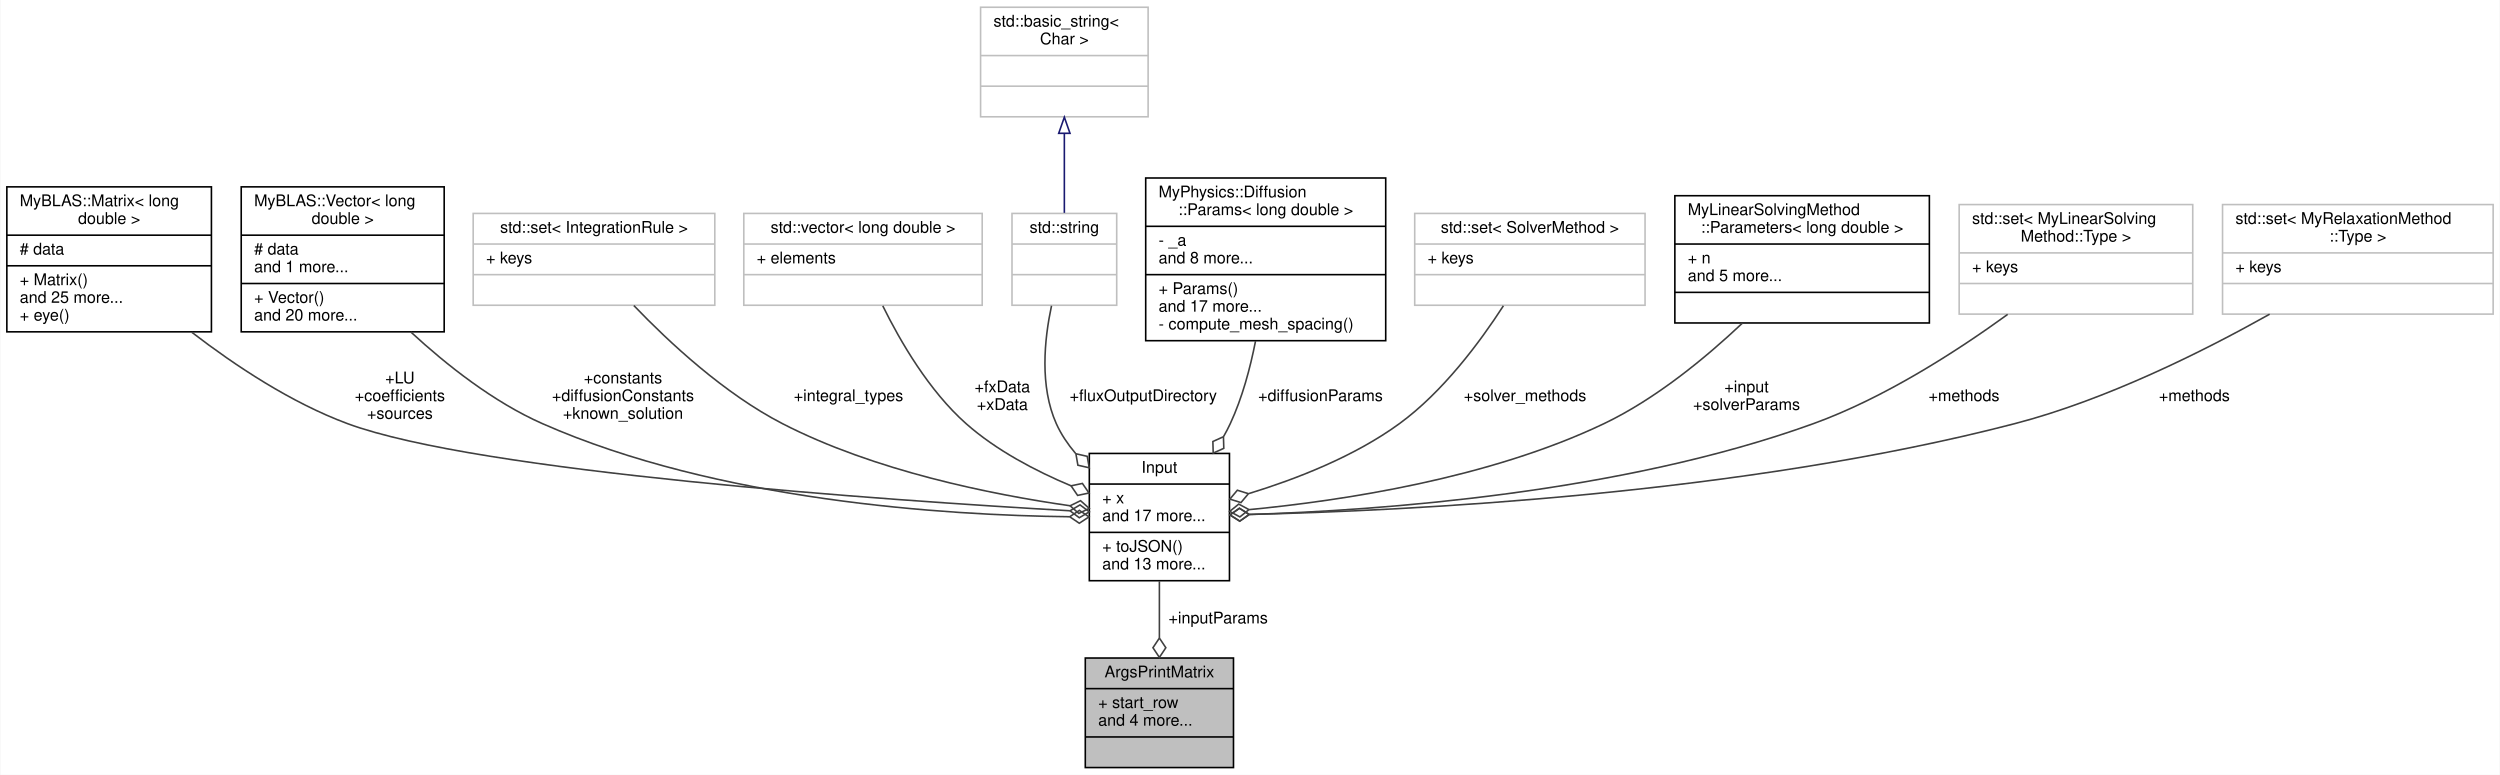
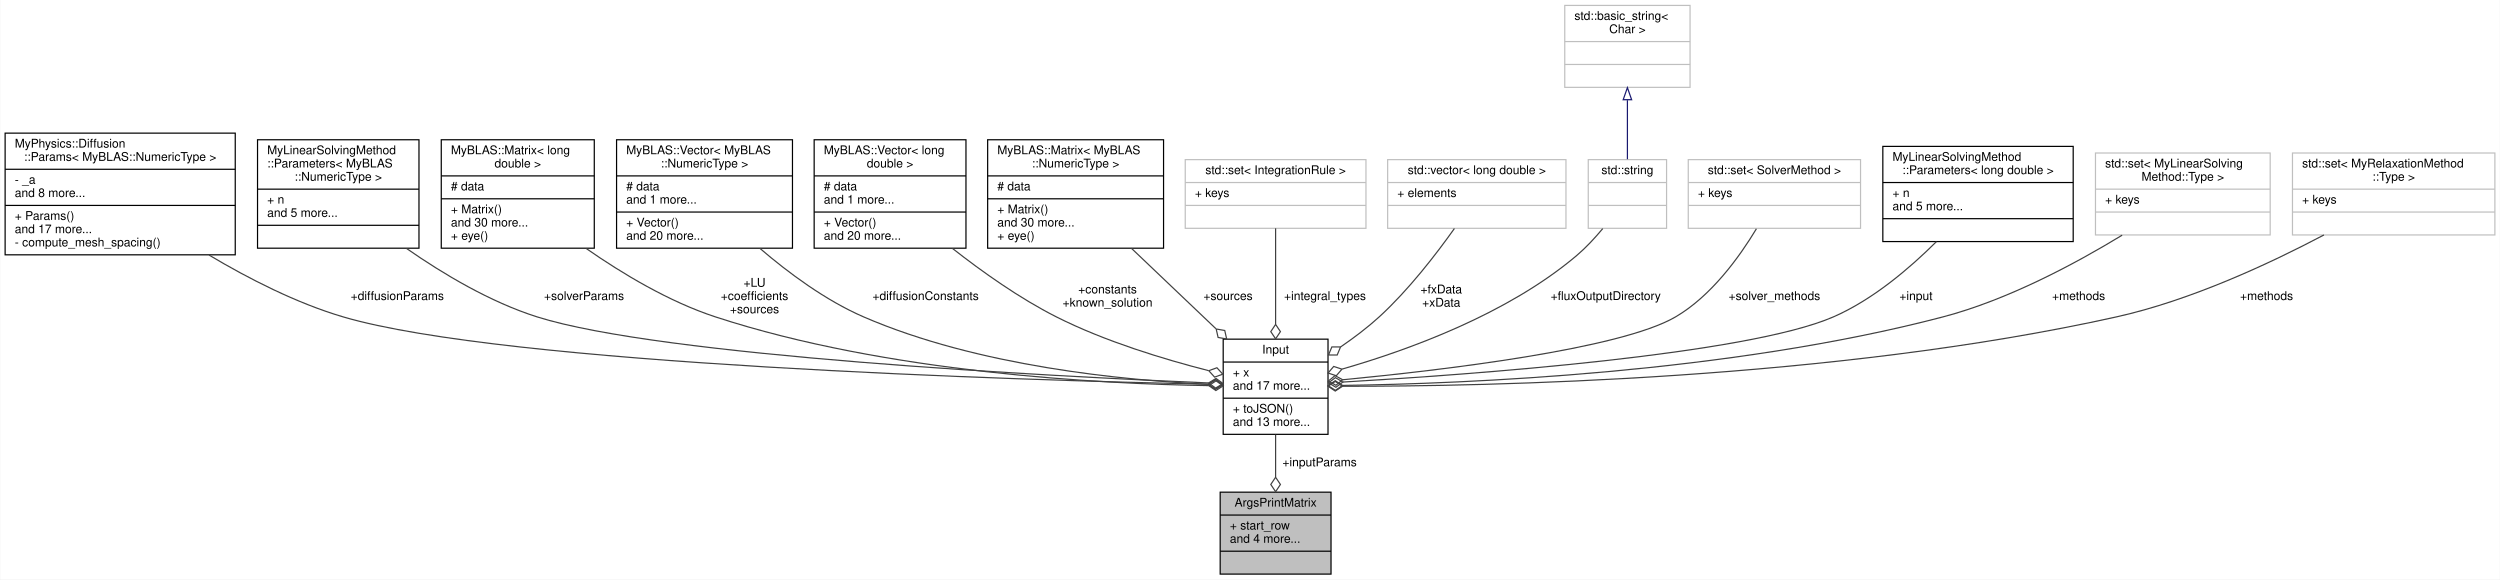
- <svg xmlns="http://www.w3.org/2000/svg" xmlns:xlink="http://www.w3.org/1999/xlink" width="1552pt" height="481pt" viewBox="0.00 0.00 1551.50 481.00">
+ <svg xmlns="http://www.w3.org/2000/svg" xmlns:xlink="http://www.w3.org/1999/xlink" width="2075pt" height="481pt" viewBox="0.00 0.00 2074.50 481.00">
  <g id="graph0" class="graph" transform="scale(1 1) rotate(0) translate(4 477)">
-     <polygon fill="white" stroke="transparent" points="-4,4 -4,-477 1547.5,-477 1547.5,4 -4,4" />
+     <polygon fill="white" stroke="transparent" points="-4,4 -4,-477 2070.5,-477 2070.5,4 -4,4" />
    <g id="node1" class="node">
      <g id="a_node1">
        <a xlink:title="A struct to hold the arguments for the printMatrix function.">
-           <polygon fill="#bfbfbf" stroke="black" points="669.5,-0.5 669.5,-68.5 761.5,-68.5 761.5,-0.5 669.5,-0.5" />
-           <text text-anchor="middle" x="715.5" y="-56.5" font-family="Helvetica,sans-Serif" font-size="10.00">ArgsPrintMatrix</text>
-           <polyline fill="none" stroke="black" points="669.5,-49.5 761.5,-49.5 " />
-           <text text-anchor="start" x="677.5" y="-37.5" font-family="Helvetica,sans-Serif" font-size="10.00">+ start_row</text>
-           <text text-anchor="start" x="677.5" y="-26.5" font-family="Helvetica,sans-Serif" font-size="10.00">and 4 more...</text>
-           <polyline fill="none" stroke="black" points="669.5,-19.5 761.5,-19.5 " />
-           <text text-anchor="middle" x="715.5" y="-7.5" font-family="Helvetica,sans-Serif" font-size="10.00"> </text>
+           <polygon fill="#bfbfbf" stroke="black" points="1008.5,-0.5 1008.5,-68.5 1100.5,-68.5 1100.5,-0.5 1008.5,-0.5" />
+           <text text-anchor="middle" x="1054.5" y="-56.5" font-family="Helvetica,sans-Serif" font-size="10.00">ArgsPrintMatrix</text>
+           <polyline fill="none" stroke="black" points="1008.5,-49.5 1100.5,-49.5 " />
+           <text text-anchor="start" x="1016.5" y="-37.5" font-family="Helvetica,sans-Serif" font-size="10.00">+ start_row</text>
+           <text text-anchor="start" x="1016.5" y="-26.5" font-family="Helvetica,sans-Serif" font-size="10.00">and 4 more...</text>
+           <polyline fill="none" stroke="black" points="1008.5,-19.5 1100.5,-19.5 " />
+           <text text-anchor="middle" x="1054.5" y="-7.5" font-family="Helvetica,sans-Serif" font-size="10.00"> </text>
        </a>
      </g>
    </g>
    <g id="node2" class="node">
      <g id="a_node2">
        <a xlink:href="../../d4/dae/structInput.html" target="_top" xlink:title="Struct representing the input parameters for the Newton-Cotes integration methods.">
-           <polygon fill="white" stroke="black" points="672,-116.5 672,-195.5 759,-195.5 759,-116.5 672,-116.5" />
-           <text text-anchor="middle" x="715.5" y="-183.5" font-family="Helvetica,sans-Serif" font-size="10.00">Input</text>
-           <polyline fill="none" stroke="black" points="672,-176.5 759,-176.5 " />
-           <text text-anchor="start" x="680" y="-164.5" font-family="Helvetica,sans-Serif" font-size="10.00">+ x</text>
-           <text text-anchor="start" x="680" y="-153.5" font-family="Helvetica,sans-Serif" font-size="10.00">and 17 more...</text>
-           <polyline fill="none" stroke="black" points="672,-146.5 759,-146.5 " />
-           <text text-anchor="start" x="680" y="-134.5" font-family="Helvetica,sans-Serif" font-size="10.00">+ toJSON()</text>
-           <text text-anchor="start" x="680" y="-123.5" font-family="Helvetica,sans-Serif" font-size="10.00">and 13 more...</text>
+           <polygon fill="white" stroke="black" points="1011,-116.5 1011,-195.5 1098,-195.5 1098,-116.5 1011,-116.5" />
+           <text text-anchor="middle" x="1054.5" y="-183.5" font-family="Helvetica,sans-Serif" font-size="10.00">Input</text>
+           <polyline fill="none" stroke="black" points="1011,-176.5 1098,-176.5 " />
+           <text text-anchor="start" x="1019" y="-164.5" font-family="Helvetica,sans-Serif" font-size="10.00">+ x</text>
+           <text text-anchor="start" x="1019" y="-153.5" font-family="Helvetica,sans-Serif" font-size="10.00">and 17 more...</text>
+           <polyline fill="none" stroke="black" points="1011,-146.5 1098,-146.5 " />
+           <text text-anchor="start" x="1019" y="-134.5" font-family="Helvetica,sans-Serif" font-size="10.00">+ toJSON()</text>
+           <text text-anchor="start" x="1019" y="-123.5" font-family="Helvetica,sans-Serif" font-size="10.00">and 13 more...</text>
        </a>
      </g>
    </g>
    <g id="edge1" class="edge">
-       <path fill="none" stroke="#404040" d="M715.5,-116.2C715.5,-104.99 715.5,-92.65 715.5,-81.07" />
-       <polygon fill="none" stroke="#404040" points="715.5,-80.89 711.5,-74.89 715.5,-68.89 719.5,-74.89 715.5,-80.89" />
-       <text text-anchor="middle" x="752" y="-90" font-family="Helvetica,sans-Serif" font-size="10.00"> +inputParams</text>
+       <path fill="none" stroke="#404040" d="M1054.5,-116.2C1054.5,-104.99 1054.5,-92.65 1054.5,-81.07" />
+       <polygon fill="none" stroke="#404040" points="1054.5,-80.89 1050.5,-74.89 1054.5,-68.89 1058.5,-74.89 1054.5,-80.89" />
+       <text text-anchor="middle" x="1091" y="-90" font-family="Helvetica,sans-Serif" font-size="10.00"> +inputParams</text>
    </g>
    <g id="node3" class="node">
      <g id="a_node3">
-         <a xlink:href="../../d0/d27/classMyBLAS_1_1Matrix.html" target="_top" xlink:title=" ">
-           <polygon fill="white" stroke="black" points="0,-271 0,-361 127,-361 127,-271 0,-271" />
-           <text text-anchor="start" x="8" y="-349" font-family="Helvetica,sans-Serif" font-size="10.00">MyBLAS::Matrix&lt; long</text>
-           <text text-anchor="middle" x="63.5" y="-338" font-family="Helvetica,sans-Serif" font-size="10.00"> double &gt;</text>
-           <polyline fill="none" stroke="black" points="0,-331 127,-331 " />
-           <text text-anchor="start" x="8" y="-319" font-family="Helvetica,sans-Serif" font-size="10.00"># data</text>
-           <polyline fill="none" stroke="black" points="0,-312 127,-312 " />
-           <text text-anchor="start" x="8" y="-300" font-family="Helvetica,sans-Serif" font-size="10.00">+ Matrix()</text>
-           <text text-anchor="start" x="8" y="-289" font-family="Helvetica,sans-Serif" font-size="10.00">and 25 more...</text>
-           <text text-anchor="start" x="8" y="-278" font-family="Helvetica,sans-Serif" font-size="10.00">+ eye()</text>
+         <a xlink:href="../../d6/d0c/structMyPhysics_1_1Diffusion_1_1Params.html" target="_top" xlink:title=" ">
+           <polygon fill="white" stroke="black" points="0,-265.5 0,-366.5 191,-366.5 191,-265.5 0,-265.5" />
+           <text text-anchor="start" x="8" y="-354.5" font-family="Helvetica,sans-Serif" font-size="10.00">MyPhysics::Diffusion</text>
+           <text text-anchor="middle" x="95.5" y="-343.5" font-family="Helvetica,sans-Serif" font-size="10.00">::Params&lt; MyBLAS::NumericType &gt;</text>
+           <polyline fill="none" stroke="black" points="0,-336.5 191,-336.5 " />
+           <text text-anchor="start" x="8" y="-324.5" font-family="Helvetica,sans-Serif" font-size="10.00">- _a</text>
+           <text text-anchor="start" x="8" y="-313.5" font-family="Helvetica,sans-Serif" font-size="10.00">and 8 more...</text>
+           <polyline fill="none" stroke="black" points="0,-306.5 191,-306.5 " />
+           <text text-anchor="start" x="8" y="-294.5" font-family="Helvetica,sans-Serif" font-size="10.00">+ Params()</text>
+           <text text-anchor="start" x="8" y="-283.5" font-family="Helvetica,sans-Serif" font-size="10.00">and 17 more...</text>
+           <text text-anchor="start" x="8" y="-272.5" font-family="Helvetica,sans-Serif" font-size="10.00">- compute_mesh_spacing()</text>
        </a>
      </g>
    </g>
    <g id="edge2" class="edge">
-       <path fill="none" stroke="#404040" d="M114.79,-270.75C141.79,-249.97 176.5,-226.97 211.5,-214 292.68,-183.92 546.49,-166.42 659.85,-159.92" />
-       <polygon fill="none" stroke="#404040" points="660.01,-159.91 665.77,-155.58 671.99,-159.24 666.22,-163.57 660.01,-159.91" />
-       <text text-anchor="middle" x="244" y="-239" font-family="Helvetica,sans-Serif" font-size="10.00"> +LU</text>
-       <text text-anchor="middle" x="244" y="-228" font-family="Helvetica,sans-Serif" font-size="10.00">+coefficients</text>
-       <text text-anchor="middle" x="244" y="-217" font-family="Helvetica,sans-Serif" font-size="10.00">+sources</text>
+       <path fill="none" stroke="#404040" d="M169.26,-265.29C201.94,-245.81 241.71,-225.43 280.5,-214 415.17,-174.31 843.47,-161.47 998.12,-158.06" />
+       <polygon fill="none" stroke="#404040" points="998.51,-158.05 1004.42,-153.93 1010.5,-157.8 1004.59,-161.93 998.51,-158.05" />
+       <text text-anchor="middle" x="325.5" y="-228" font-family="Helvetica,sans-Serif" font-size="10.00"> +diffusionParams</text>
    </g>
    <g id="node4" class="node">
      <g id="a_node4">
-         <a xlink:href="../../d4/d4d/classMyBLAS_1_1Vector.html" target="_top" xlink:title=" ">
-           <polygon fill="white" stroke="black" points="145.5,-271 145.5,-361 271.5,-361 271.5,-271 145.5,-271" />
-           <text text-anchor="start" x="153.5" y="-349" font-family="Helvetica,sans-Serif" font-size="10.00">MyBLAS::Vector&lt; long</text>
-           <text text-anchor="middle" x="208.5" y="-338" font-family="Helvetica,sans-Serif" font-size="10.00"> double &gt;</text>
-           <polyline fill="none" stroke="black" points="145.5,-331 271.5,-331 " />
-           <text text-anchor="start" x="153.5" y="-319" font-family="Helvetica,sans-Serif" font-size="10.00"># data</text>
-           <text text-anchor="start" x="153.5" y="-308" font-family="Helvetica,sans-Serif" font-size="10.00">and 1 more...</text>
-           <polyline fill="none" stroke="black" points="145.5,-301 271.5,-301 " />
-           <text text-anchor="start" x="153.5" y="-289" font-family="Helvetica,sans-Serif" font-size="10.00">+ Vector()</text>
-           <text text-anchor="start" x="153.5" y="-278" font-family="Helvetica,sans-Serif" font-size="10.00">and 20 more...</text>
+         <a xlink:href="../../de/d18/namespaceMyLinearSolvingMethod.html#de/d18/namespaceMyLinearSolvingMethod" target="_top" xlink:title=" ">
+           <polygon fill="white" stroke="black" points="209.5,-271 209.5,-361 343.5,-361 343.5,-271 209.5,-271" />
+           <text text-anchor="start" x="217.5" y="-349" font-family="Helvetica,sans-Serif" font-size="10.00">MyLinearSolvingMethod</text>
+           <text text-anchor="start" x="217.5" y="-338" font-family="Helvetica,sans-Serif" font-size="10.00">::Parameters&lt; MyBLAS</text>
+           <text text-anchor="middle" x="276.5" y="-327" font-family="Helvetica,sans-Serif" font-size="10.00">::NumericType &gt;</text>
+           <polyline fill="none" stroke="black" points="209.5,-320 343.5,-320 " />
+           <text text-anchor="start" x="217.5" y="-308" font-family="Helvetica,sans-Serif" font-size="10.00">+ n</text>
+           <text text-anchor="start" x="217.5" y="-297" font-family="Helvetica,sans-Serif" font-size="10.00">and 5 more...</text>
+           <polyline fill="none" stroke="black" points="209.5,-290 343.5,-290 " />
+           <text text-anchor="middle" x="276.5" y="-278" font-family="Helvetica,sans-Serif" font-size="10.00"> </text>
        </a>
      </g>
    </g>
    <g id="edge3" class="edge">
-       <path fill="none" stroke="#404040" d="M250.78,-270.9C273.11,-250.29 302.15,-227.4 332.5,-214 441.3,-165.98 582.62,-157.11 659.56,-156.21" />
-       <polygon fill="none" stroke="#404040" points="659.8,-156.21 665.77,-152.17 671.8,-156.13 665.83,-160.17 659.8,-156.21" />
-       <text text-anchor="middle" x="382.5" y="-239" font-family="Helvetica,sans-Serif" font-size="10.00"> +constants</text>
-       <text text-anchor="middle" x="382.5" y="-228" font-family="Helvetica,sans-Serif" font-size="10.00">+diffusionConstants</text>
-       <text text-anchor="middle" x="382.5" y="-217" font-family="Helvetica,sans-Serif" font-size="10.00">+known_solution</text>
+       <path fill="none" stroke="#404040" d="M333.06,-270.85C363.45,-249.69 402.59,-226.31 441.5,-214 544.66,-181.35 868.08,-164.69 998.83,-159.15" />
+       <polygon fill="none" stroke="#404040" points="998.88,-159.15 1004.71,-154.9 1010.87,-158.65 1005.04,-162.9 998.88,-159.15" />
+       <text text-anchor="middle" x="480.5" y="-228" font-family="Helvetica,sans-Serif" font-size="10.00"> +solverParams</text>
    </g>
    <g id="node5" class="node">
      <g id="a_node5">
-         <a xlink:title=" ">
-           <polygon fill="white" stroke="#bfbfbf" points="289.5,-287.5 289.5,-344.5 439.5,-344.5 439.5,-287.5 289.5,-287.5" />
-           <text text-anchor="middle" x="364.5" y="-332.5" font-family="Helvetica,sans-Serif" font-size="10.00">std::set&lt; IntegrationRule &gt;</text>
-           <polyline fill="none" stroke="#bfbfbf" points="289.5,-325.5 439.5,-325.5 " />
-           <text text-anchor="start" x="297.5" y="-313.5" font-family="Helvetica,sans-Serif" font-size="10.00">+ keys</text>
-           <polyline fill="none" stroke="#bfbfbf" points="289.5,-306.5 439.5,-306.5 " />
-           <text text-anchor="middle" x="364.5" y="-294.5" font-family="Helvetica,sans-Serif" font-size="10.00"> </text>
+         <a xlink:href="../../d0/d27/classMyBLAS_1_1Matrix.html" target="_top" xlink:title=" ">
+           <polygon fill="white" stroke="black" points="362,-271 362,-361 489,-361 489,-271 362,-271" />
+           <text text-anchor="start" x="370" y="-349" font-family="Helvetica,sans-Serif" font-size="10.00">MyBLAS::Matrix&lt; long</text>
+           <text text-anchor="middle" x="425.5" y="-338" font-family="Helvetica,sans-Serif" font-size="10.00"> double &gt;</text>
+           <polyline fill="none" stroke="black" points="362,-331 489,-331 " />
+           <text text-anchor="start" x="370" y="-319" font-family="Helvetica,sans-Serif" font-size="10.00"># data</text>
+           <polyline fill="none" stroke="black" points="362,-312 489,-312 " />
+           <text text-anchor="start" x="370" y="-300" font-family="Helvetica,sans-Serif" font-size="10.00">+ Matrix()</text>
+           <text text-anchor="start" x="370" y="-289" font-family="Helvetica,sans-Serif" font-size="10.00">and 30 more...</text>
+           <text text-anchor="start" x="370" y="-278" font-family="Helvetica,sans-Serif" font-size="10.00">+ eye()</text>
        </a>
      </g>
    </g>
    <g id="edge4" class="edge">
-       <path fill="none" stroke="#404040" d="M389.22,-287.33C411.24,-264.36 445.48,-232.55 481.5,-214 538.39,-184.71 610.88,-170.07 659.99,-163.03" />
-       <polygon fill="none" stroke="#404040" points="660.06,-163.02 665.47,-158.25 671.95,-161.4 666.55,-166.17 660.06,-163.02" />
-       <text text-anchor="middle" x="522.5" y="-228" font-family="Helvetica,sans-Serif" font-size="10.00"> +integral_types</text>
+       <path fill="none" stroke="#404040" d="M482.14,-270.86C512.31,-249.84 551.05,-226.59 589.5,-214 731.83,-167.4 910,-158.35 998.8,-156.94" />
+       <polygon fill="none" stroke="#404040" points="998.98,-156.93 1004.93,-152.86 1010.98,-156.78 1005.03,-160.86 998.98,-156.93" />
+       <text text-anchor="middle" x="622" y="-239" font-family="Helvetica,sans-Serif" font-size="10.00"> +LU</text>
+       <text text-anchor="middle" x="622" y="-228" font-family="Helvetica,sans-Serif" font-size="10.00">+coefficients</text>
+       <text text-anchor="middle" x="622" y="-217" font-family="Helvetica,sans-Serif" font-size="10.00">+sources</text>
    </g>
    <g id="node6" class="node">
      <g id="a_node6">
-         <a xlink:title=" ">
-           <polygon fill="white" stroke="#bfbfbf" points="457.5,-287.5 457.5,-344.5 605.5,-344.5 605.5,-287.5 457.5,-287.5" />
-           <text text-anchor="middle" x="531.5" y="-332.5" font-family="Helvetica,sans-Serif" font-size="10.00">std::vector&lt; long double &gt;</text>
-           <polyline fill="none" stroke="#bfbfbf" points="457.5,-325.5 605.5,-325.5 " />
-           <text text-anchor="start" x="465.5" y="-313.5" font-family="Helvetica,sans-Serif" font-size="10.00">+ elements</text>
-           <polyline fill="none" stroke="#bfbfbf" points="457.5,-306.5 605.5,-306.5 " />
-           <text text-anchor="middle" x="531.5" y="-294.5" font-family="Helvetica,sans-Serif" font-size="10.00"> </text>
+         <a xlink:href="../../d4/d4d/classMyBLAS_1_1Vector.html" target="_top" xlink:title=" ">
+           <polygon fill="white" stroke="black" points="507.5,-271 507.5,-361 653.5,-361 653.5,-271 507.5,-271" />
+           <text text-anchor="start" x="515.5" y="-349" font-family="Helvetica,sans-Serif" font-size="10.00">MyBLAS::Vector&lt; MyBLAS</text>
+           <text text-anchor="middle" x="580.5" y="-338" font-family="Helvetica,sans-Serif" font-size="10.00">::NumericType &gt;</text>
+           <polyline fill="none" stroke="black" points="507.5,-331 653.5,-331 " />
+           <text text-anchor="start" x="515.5" y="-319" font-family="Helvetica,sans-Serif" font-size="10.00"># data</text>
+           <text text-anchor="start" x="515.5" y="-308" font-family="Helvetica,sans-Serif" font-size="10.00">and 1 more...</text>
+           <polyline fill="none" stroke="black" points="507.5,-301 653.5,-301 " />
+           <text text-anchor="start" x="515.5" y="-289" font-family="Helvetica,sans-Serif" font-size="10.00">+ Vector()</text>
+           <text text-anchor="start" x="515.5" y="-278" font-family="Helvetica,sans-Serif" font-size="10.00">and 20 more...</text>
        </a>
      </g>
    </g>
    <g id="edge5" class="edge">
-       <path fill="none" stroke="#404040" d="M543.78,-287.11C554.7,-264.94 572.5,-234.37 595.5,-214 614.25,-197.4 638.68,-184.63 660.6,-175.42" />
-       <polygon fill="none" stroke="#404040" points="660.65,-175.4 664.73,-169.45 671.79,-170.93 667.71,-176.88 660.65,-175.4" />
-       <text text-anchor="middle" x="618" y="-233.5" font-family="Helvetica,sans-Serif" font-size="10.00"> +fxData</text>
-       <text text-anchor="middle" x="618" y="-222.5" font-family="Helvetica,sans-Serif" font-size="10.00">+xData</text>
+       <path fill="none" stroke="#404040" d="M626.38,-270.92C650.26,-250.44 681,-227.66 712.5,-214 807.25,-172.92 928.61,-161.3 998.36,-158.1" />
+       <polygon fill="none" stroke="#404040" points="998.77,-158.09 1004.6,-153.85 1010.76,-157.6 1004.93,-161.84 998.77,-158.09" />
+       <text text-anchor="middle" x="764" y="-228" font-family="Helvetica,sans-Serif" font-size="10.00"> +diffusionConstants</text>
    </g>
    <g id="node7" class="node">
      <g id="a_node7">
-         <a xlink:title=" ">
-           <polygon fill="white" stroke="#bfbfbf" points="624,-287.5 624,-344.5 689,-344.5 689,-287.5 624,-287.5" />
-           <text text-anchor="middle" x="656.5" y="-332.5" font-family="Helvetica,sans-Serif" font-size="10.00">std::string</text>
-           <polyline fill="none" stroke="#bfbfbf" points="624,-325.5 689,-325.5 " />
-           <text text-anchor="middle" x="656.5" y="-313.5" font-family="Helvetica,sans-Serif" font-size="10.00"> </text>
-           <polyline fill="none" stroke="#bfbfbf" points="624,-306.5 689,-306.5 " />
-           <text text-anchor="middle" x="656.5" y="-294.5" font-family="Helvetica,sans-Serif" font-size="10.00"> </text>
+         <a xlink:href="../../d4/d4d/classMyBLAS_1_1Vector.html" target="_top" xlink:title=" ">
+           <polygon fill="white" stroke="black" points="671.5,-271 671.5,-361 797.5,-361 797.5,-271 671.5,-271" />
+           <text text-anchor="start" x="679.5" y="-349" font-family="Helvetica,sans-Serif" font-size="10.00">MyBLAS::Vector&lt; long</text>
+           <text text-anchor="middle" x="734.5" y="-338" font-family="Helvetica,sans-Serif" font-size="10.00"> double &gt;</text>
+           <polyline fill="none" stroke="black" points="671.5,-331 797.5,-331 " />
+           <text text-anchor="start" x="679.5" y="-319" font-family="Helvetica,sans-Serif" font-size="10.00"># data</text>
+           <text text-anchor="start" x="679.5" y="-308" font-family="Helvetica,sans-Serif" font-size="10.00">and 1 more...</text>
+           <polyline fill="none" stroke="black" points="671.5,-301 797.5,-301 " />
+           <text text-anchor="start" x="679.5" y="-289" font-family="Helvetica,sans-Serif" font-size="10.00">+ Vector()</text>
+           <text text-anchor="start" x="679.5" y="-278" font-family="Helvetica,sans-Serif" font-size="10.00">and 20 more...</text>
        </a>
      </g>
    </g>
    <g id="edge6" class="edge">
-       <path fill="none" stroke="#404040" d="M648.53,-287.17C644.03,-266.14 641.15,-237.07 651.5,-214 654.46,-207.39 658.62,-201.23 663.4,-195.59" />
-       <polygon fill="none" stroke="#404040" points="663.67,-195.31 664.9,-188.2 671.94,-186.61 670.7,-193.71 663.67,-195.31" />
-       <text text-anchor="middle" x="705.5" y="-228" font-family="Helvetica,sans-Serif" font-size="10.00"> +fluxOutputDirectory</text>
+       <path fill="none" stroke="#404040" d="M786.24,-270.84C811.08,-251.34 842.02,-229.39 872.5,-214 912.73,-193.68 961.63,-178.86 998.61,-169.43" />
+       <polygon fill="none" stroke="#404040" points="999.02,-169.33 1003.88,-164 1010.66,-166.44 1005.8,-171.76 999.02,-169.33" />
+       <text text-anchor="middle" x="915" y="-233.5" font-family="Helvetica,sans-Serif" font-size="10.00"> +constants</text>
+       <text text-anchor="middle" x="915" y="-222.5" font-family="Helvetica,sans-Serif" font-size="10.00">+known_solution</text>
    </g>
    <g id="node8" class="node">
      <g id="a_node8">
-         <a xlink:title=" ">
-           <polygon fill="white" stroke="#bfbfbf" points="604.5,-404.5 604.5,-472.5 708.5,-472.5 708.5,-404.5 604.5,-404.5" />
-           <text text-anchor="start" x="612.5" y="-460.5" font-family="Helvetica,sans-Serif" font-size="10.00">std::basic_string&lt;</text>
-           <text text-anchor="middle" x="656.5" y="-449.5" font-family="Helvetica,sans-Serif" font-size="10.00"> Char &gt;</text>
-           <polyline fill="none" stroke="#bfbfbf" points="604.5,-442.5 708.5,-442.5 " />
-           <text text-anchor="middle" x="656.5" y="-430.5" font-family="Helvetica,sans-Serif" font-size="10.00"> </text>
-           <polyline fill="none" stroke="#bfbfbf" points="604.5,-423.5 708.5,-423.5 " />
-           <text text-anchor="middle" x="656.5" y="-411.5" font-family="Helvetica,sans-Serif" font-size="10.00"> </text>
+         <a xlink:href="../../d0/d27/classMyBLAS_1_1Matrix.html" target="_top" xlink:title=" ">
+           <polygon fill="white" stroke="black" points="815.5,-271 815.5,-361 961.5,-361 961.5,-271 815.5,-271" />
+           <text text-anchor="start" x="823.5" y="-349" font-family="Helvetica,sans-Serif" font-size="10.00">MyBLAS::Matrix&lt; MyBLAS</text>
+           <text text-anchor="middle" x="888.5" y="-338" font-family="Helvetica,sans-Serif" font-size="10.00">::NumericType &gt;</text>
+           <polyline fill="none" stroke="black" points="815.5,-331 961.5,-331 " />
+           <text text-anchor="start" x="823.5" y="-319" font-family="Helvetica,sans-Serif" font-size="10.00"># data</text>
+           <polyline fill="none" stroke="black" points="815.5,-312 961.5,-312 " />
+           <text text-anchor="start" x="823.5" y="-300" font-family="Helvetica,sans-Serif" font-size="10.00">+ Matrix()</text>
+           <text text-anchor="start" x="823.5" y="-289" font-family="Helvetica,sans-Serif" font-size="10.00">and 30 more...</text>
+           <text text-anchor="start" x="823.5" y="-278" font-family="Helvetica,sans-Serif" font-size="10.00">+ eye()</text>
        </a>
      </g>
    </g>
    <g id="edge7" class="edge">
-       <path fill="none" stroke="midnightblue" d="M656.5,-393.82C656.5,-377.48 656.5,-359.37 656.5,-344.84" />
-       <polygon fill="none" stroke="midnightblue" points="653,-394.25 656.5,-404.25 660,-394.25 653,-394.25" />
+       <path fill="none" stroke="#404040" d="M934.74,-270.99C956.58,-250.2 982.67,-225.37 1004.92,-204.19" />
+       <polygon fill="none" stroke="#404040" points="1005.18,-203.94 1006.77,-196.91 1013.87,-195.67 1012.29,-202.7 1005.18,-203.94" />
+       <text text-anchor="middle" x="1015" y="-228" font-family="Helvetica,sans-Serif" font-size="10.00"> +sources</text>
    </g>
    <g id="node9" class="node">
      <g id="a_node9">
-         <a xlink:href="../../d6/d0c/structMyPhysics_1_1Diffusion_1_1Params.html" target="_top" xlink:title=" ">
-           <polygon fill="white" stroke="black" points="707,-265.5 707,-366.5 856,-366.5 856,-265.5 707,-265.5" />
-           <text text-anchor="start" x="715" y="-354.5" font-family="Helvetica,sans-Serif" font-size="10.00">MyPhysics::Diffusion</text>
-           <text text-anchor="middle" x="781.5" y="-343.5" font-family="Helvetica,sans-Serif" font-size="10.00">::Params&lt; long double &gt;</text>
-           <polyline fill="none" stroke="black" points="707,-336.5 856,-336.5 " />
-           <text text-anchor="start" x="715" y="-324.5" font-family="Helvetica,sans-Serif" font-size="10.00">- _a</text>
-           <text text-anchor="start" x="715" y="-313.5" font-family="Helvetica,sans-Serif" font-size="10.00">and 8 more...</text>
-           <polyline fill="none" stroke="black" points="707,-306.5 856,-306.5 " />
-           <text text-anchor="start" x="715" y="-294.5" font-family="Helvetica,sans-Serif" font-size="10.00">+ Params()</text>
-           <text text-anchor="start" x="715" y="-283.5" font-family="Helvetica,sans-Serif" font-size="10.00">and 17 more...</text>
-           <text text-anchor="start" x="715" y="-272.5" font-family="Helvetica,sans-Serif" font-size="10.00">- compute_mesh_spacing()</text>
+         <a xlink:title=" ">
+           <polygon fill="white" stroke="#bfbfbf" points="979.5,-287.5 979.5,-344.5 1129.5,-344.5 1129.5,-287.5 979.5,-287.5" />
+           <text text-anchor="middle" x="1054.5" y="-332.5" font-family="Helvetica,sans-Serif" font-size="10.00">std::set&lt; IntegrationRule &gt;</text>
+           <polyline fill="none" stroke="#bfbfbf" points="979.5,-325.5 1129.5,-325.5 " />
+           <text text-anchor="start" x="987.5" y="-313.5" font-family="Helvetica,sans-Serif" font-size="10.00">+ keys</text>
+           <polyline fill="none" stroke="#bfbfbf" points="979.5,-306.5 1129.5,-306.5 " />
+           <text text-anchor="middle" x="1054.5" y="-294.5" font-family="Helvetica,sans-Serif" font-size="10.00"> </text>
        </a>
      </g>
    </g>
    <g id="edge8" class="edge">
-       <path fill="none" stroke="#404040" d="M775.19,-265.29C771.89,-248.48 766.93,-229.94 759.5,-214 758.28,-211.37 756.91,-208.75 755.44,-206.16" />
-       <polygon fill="none" stroke="#404040" points="755.27,-205.89 748.7,-202.92 748.91,-195.71 755.48,-198.68 755.27,-205.89" />
-       <text text-anchor="middle" x="815.5" y="-228" font-family="Helvetica,sans-Serif" font-size="10.00"> +diffusionParams</text>
+       <path fill="none" stroke="#404040" d="M1054.5,-287.48C1054.5,-265.57 1054.5,-234.31 1054.5,-207.88" />
+       <polygon fill="none" stroke="#404040" points="1054.5,-207.75 1050.5,-201.75 1054.5,-195.75 1058.5,-201.75 1054.5,-207.75" />
+       <text text-anchor="middle" x="1095.5" y="-228" font-family="Helvetica,sans-Serif" font-size="10.00"> +integral_types</text>
    </g>
    <g id="node10" class="node">
      <g id="a_node10">
        <a xlink:title=" ">
-           <polygon fill="white" stroke="#bfbfbf" points="874,-287.5 874,-344.5 1017,-344.5 1017,-287.5 874,-287.5" />
-           <text text-anchor="middle" x="945.5" y="-332.5" font-family="Helvetica,sans-Serif" font-size="10.00">std::set&lt; SolverMethod &gt;</text>
-           <polyline fill="none" stroke="#bfbfbf" points="874,-325.5 1017,-325.5 " />
-           <text text-anchor="start" x="882" y="-313.5" font-family="Helvetica,sans-Serif" font-size="10.00">+ keys</text>
-           <polyline fill="none" stroke="#bfbfbf" points="874,-306.5 1017,-306.5 " />
-           <text text-anchor="middle" x="945.5" y="-294.5" font-family="Helvetica,sans-Serif" font-size="10.00"> </text>
+           <polygon fill="white" stroke="#bfbfbf" points="1147.5,-287.5 1147.5,-344.5 1295.5,-344.5 1295.5,-287.5 1147.5,-287.5" />
+           <text text-anchor="middle" x="1221.5" y="-332.5" font-family="Helvetica,sans-Serif" font-size="10.00">std::vector&lt; long double &gt;</text>
+           <polyline fill="none" stroke="#bfbfbf" points="1147.5,-325.5 1295.5,-325.5 " />
+           <text text-anchor="start" x="1155.5" y="-313.5" font-family="Helvetica,sans-Serif" font-size="10.00">+ elements</text>
+           <polyline fill="none" stroke="#bfbfbf" points="1147.5,-306.5 1295.5,-306.5 " />
+           <text text-anchor="middle" x="1221.5" y="-294.5" font-family="Helvetica,sans-Serif" font-size="10.00"> </text>
        </a>
      </g>
    </g>
    <g id="edge9" class="edge">
-       <path fill="none" stroke="#404040" d="M929.06,-287.16C914.56,-264.71 891.56,-233.73 864.5,-214 836.67,-193.7 800.72,-179.68 771.1,-170.61" />
-       <polygon fill="none" stroke="#404040" points="770.77,-170.52 763.89,-172.67 759.25,-167.15 766.14,-165 770.77,-170.52" />
-       <text text-anchor="middle" x="942.5" y="-228" font-family="Helvetica,sans-Serif" font-size="10.00"> +solver_methods</text>
+       <path fill="none" stroke="#404040" d="M1202.91,-287.34C1187.67,-265.87 1164.73,-236.13 1140.5,-214 1130.78,-205.12 1119.55,-196.64 1108.48,-189.07" />
+       <polygon fill="none" stroke="#404040" points="1108.4,-189.02 1101.19,-189.03 1098.41,-182.38 1105.62,-182.36 1108.4,-189.02" />
+       <text text-anchor="middle" x="1192" y="-233.5" font-family="Helvetica,sans-Serif" font-size="10.00"> +fxData</text>
+       <text text-anchor="middle" x="1192" y="-222.5" font-family="Helvetica,sans-Serif" font-size="10.00">+xData</text>
    </g>
    <g id="node11" class="node">
      <g id="a_node11">
-         <a xlink:href="../../de/d18/namespaceMyLinearSolvingMethod.html#de/d18/namespaceMyLinearSolvingMethod" target="_top" xlink:title=" ">
-           <polygon fill="white" stroke="black" points="1035.5,-276.5 1035.5,-355.5 1193.5,-355.5 1193.5,-276.5 1035.5,-276.5" />
-           <text text-anchor="start" x="1043.5" y="-343.5" font-family="Helvetica,sans-Serif" font-size="10.00">MyLinearSolvingMethod</text>
-           <text text-anchor="middle" x="1114.5" y="-332.5" font-family="Helvetica,sans-Serif" font-size="10.00">::Parameters&lt; long double &gt;</text>
-           <polyline fill="none" stroke="black" points="1035.5,-325.5 1193.5,-325.5 " />
-           <text text-anchor="start" x="1043.5" y="-313.5" font-family="Helvetica,sans-Serif" font-size="10.00">+ n</text>
-           <text text-anchor="start" x="1043.5" y="-302.5" font-family="Helvetica,sans-Serif" font-size="10.00">and 5 more...</text>
-           <polyline fill="none" stroke="black" points="1035.5,-295.5 1193.5,-295.5 " />
-           <text text-anchor="middle" x="1114.5" y="-283.5" font-family="Helvetica,sans-Serif" font-size="10.00"> </text>
+         <a xlink:title=" ">
+           <polygon fill="white" stroke="#bfbfbf" points="1314,-287.5 1314,-344.5 1379,-344.5 1379,-287.5 1314,-287.5" />
+           <text text-anchor="middle" x="1346.5" y="-332.5" font-family="Helvetica,sans-Serif" font-size="10.00">std::string</text>
+           <polyline fill="none" stroke="#bfbfbf" points="1314,-325.5 1379,-325.5 " />
+           <text text-anchor="middle" x="1346.5" y="-313.5" font-family="Helvetica,sans-Serif" font-size="10.00"> </text>
+           <polyline fill="none" stroke="#bfbfbf" points="1314,-306.5 1379,-306.5 " />
+           <text text-anchor="middle" x="1346.5" y="-294.5" font-family="Helvetica,sans-Serif" font-size="10.00"> </text>
        </a>
      </g>
    </g>
    <g id="edge10" class="edge">
-       <path fill="none" stroke="#404040" d="M1077.47,-276.43C1054.64,-254.89 1023.66,-229.36 991.5,-214 920.14,-179.92 828.86,-166.15 771.26,-160.63" />
-       <polygon fill="none" stroke="#404040" points="771.1,-160.62 764.77,-164.06 759.15,-159.54 765.48,-156.1 771.1,-160.62" />
-       <text text-anchor="middle" x="1080" y="-233.5" font-family="Helvetica,sans-Serif" font-size="10.00"> +input</text>
-       <text text-anchor="middle" x="1080" y="-222.5" font-family="Helvetica,sans-Serif" font-size="10.00">+solverParams</text>
+       <path fill="none" stroke="#404040" d="M1326.02,-287.26C1319.61,-279.56 1312.19,-271.53 1304.5,-265 1247.02,-216.22 1164.17,-186.31 1109.84,-170.69" />
+       <polygon fill="none" stroke="#404040" points="1109.58,-170.61 1102.73,-172.85 1098.03,-167.38 1104.88,-165.15 1109.58,-170.61" />
+       <text text-anchor="middle" x="1328.5" y="-228" font-family="Helvetica,sans-Serif" font-size="10.00"> +fluxOutputDirectory</text>
    </g>
    <g id="node12" class="node">
      <g id="a_node12">
        <a xlink:title=" ">
-           <polygon fill="white" stroke="#bfbfbf" points="1212,-282 1212,-350 1357,-350 1357,-282 1212,-282" />
-           <text text-anchor="start" x="1220" y="-338" font-family="Helvetica,sans-Serif" font-size="10.00">std::set&lt; MyLinearSolving</text>
-           <text text-anchor="middle" x="1284.5" y="-327" font-family="Helvetica,sans-Serif" font-size="10.00">Method::Type &gt;</text>
-           <polyline fill="none" stroke="#bfbfbf" points="1212,-320 1357,-320 " />
-           <text text-anchor="start" x="1220" y="-308" font-family="Helvetica,sans-Serif" font-size="10.00">+ keys</text>
-           <polyline fill="none" stroke="#bfbfbf" points="1212,-301 1357,-301 " />
-           <text text-anchor="middle" x="1284.5" y="-289" font-family="Helvetica,sans-Serif" font-size="10.00"> </text>
+           <polygon fill="white" stroke="#bfbfbf" points="1294.5,-404.5 1294.5,-472.5 1398.5,-472.5 1398.5,-404.5 1294.5,-404.5" />
+           <text text-anchor="start" x="1302.5" y="-460.5" font-family="Helvetica,sans-Serif" font-size="10.00">std::basic_string&lt;</text>
+           <text text-anchor="middle" x="1346.5" y="-449.5" font-family="Helvetica,sans-Serif" font-size="10.00"> Char &gt;</text>
+           <polyline fill="none" stroke="#bfbfbf" points="1294.5,-442.5 1398.5,-442.5 " />
+           <text text-anchor="middle" x="1346.5" y="-430.5" font-family="Helvetica,sans-Serif" font-size="10.00"> </text>
+           <polyline fill="none" stroke="#bfbfbf" points="1294.5,-423.5 1398.5,-423.5 " />
+           <text text-anchor="middle" x="1346.5" y="-411.5" font-family="Helvetica,sans-Serif" font-size="10.00"> </text>
        </a>
      </g>
    </g>
    <g id="edge11" class="edge">
-       <path fill="none" stroke="#404040" d="M1242.1,-281.83C1210.61,-258.99 1165.64,-229.97 1121.5,-214 1001.9,-170.73 851.45,-160.1 771.49,-157.62" />
-       <polygon fill="none" stroke="#404040" points="771.28,-157.61 765.17,-161.45 759.28,-157.29 765.39,-153.45 771.28,-157.61" />
-       <text text-anchor="middle" x="1215" y="-228" font-family="Helvetica,sans-Serif" font-size="10.00"> +methods</text>
+       <path fill="none" stroke="midnightblue" d="M1346.5,-393.82C1346.5,-377.48 1346.5,-359.37 1346.5,-344.84" />
+       <polygon fill="none" stroke="midnightblue" points="1343,-394.25 1346.5,-404.25 1350,-394.25 1343,-394.25" />
    </g>
    <g id="node13" class="node">
      <g id="a_node13">
        <a xlink:title=" ">
-           <polygon fill="white" stroke="#bfbfbf" points="1375.5,-282 1375.5,-350 1543.5,-350 1543.5,-282 1375.5,-282" />
-           <text text-anchor="start" x="1383.5" y="-338" font-family="Helvetica,sans-Serif" font-size="10.00">std::set&lt; MyRelaxationMethod</text>
-           <text text-anchor="middle" x="1459.5" y="-327" font-family="Helvetica,sans-Serif" font-size="10.00">::Type &gt;</text>
-           <polyline fill="none" stroke="#bfbfbf" points="1375.5,-320 1543.5,-320 " />
-           <text text-anchor="start" x="1383.5" y="-308" font-family="Helvetica,sans-Serif" font-size="10.00">+ keys</text>
-           <polyline fill="none" stroke="#bfbfbf" points="1375.5,-301 1543.5,-301 " />
-           <text text-anchor="middle" x="1459.5" y="-289" font-family="Helvetica,sans-Serif" font-size="10.00"> </text>
+           <polygon fill="white" stroke="#bfbfbf" points="1397,-287.5 1397,-344.5 1540,-344.5 1540,-287.5 1397,-287.5" />
+           <text text-anchor="middle" x="1468.5" y="-332.5" font-family="Helvetica,sans-Serif" font-size="10.00">std::set&lt; SolverMethod &gt;</text>
+           <polyline fill="none" stroke="#bfbfbf" points="1397,-325.5 1540,-325.5 " />
+           <text text-anchor="start" x="1405" y="-313.5" font-family="Helvetica,sans-Serif" font-size="10.00">+ keys</text>
+           <polyline fill="none" stroke="#bfbfbf" points="1397,-306.5 1540,-306.5 " />
+           <text text-anchor="middle" x="1468.5" y="-294.5" font-family="Helvetica,sans-Serif" font-size="10.00"> </text>
        </a>
      </g>
    </g>
    <g id="edge12" class="edge">
-       <path fill="none" stroke="#404040" d="M1404.74,-281.95C1362.96,-258.52 1303.14,-228.73 1246.5,-214 1077.36,-170.02 869.43,-159.9 771.52,-157.63" />
-       <polygon fill="none" stroke="#404040" points="771.29,-157.62 765.21,-161.49 759.29,-157.37 765.38,-153.5 771.29,-157.62" />
-       <text text-anchor="middle" x="1358" y="-228" font-family="Helvetica,sans-Serif" font-size="10.00"> +methods</text>
+       <path fill="none" stroke="#404040" d="M1453.57,-287.12C1439.48,-263.69 1416.13,-231.34 1386.5,-214 1340.59,-187.13 1192.29,-169.67 1110.29,-161.81" />
+       <polygon fill="none" stroke="#404040" points="1110.16,-161.8 1103.81,-165.22 1098.21,-160.67 1104.56,-157.25 1110.16,-161.8" />
+       <text text-anchor="middle" x="1468.5" y="-228" font-family="Helvetica,sans-Serif" font-size="10.00"> +solver_methods</text>
+     </g>
+     <g id="node14" class="node">
+       <g id="a_node14">
+         <a xlink:href="../../de/d18/namespaceMyLinearSolvingMethod.html#de/d18/namespaceMyLinearSolvingMethod" target="_top" xlink:title=" ">
+           <polygon fill="white" stroke="black" points="1558.5,-276.5 1558.5,-355.5 1716.5,-355.5 1716.5,-276.5 1558.5,-276.5" />
+           <text text-anchor="start" x="1566.5" y="-343.5" font-family="Helvetica,sans-Serif" font-size="10.00">MyLinearSolvingMethod</text>
+           <text text-anchor="middle" x="1637.5" y="-332.5" font-family="Helvetica,sans-Serif" font-size="10.00">::Parameters&lt; long double &gt;</text>
+           <polyline fill="none" stroke="black" points="1558.5,-325.5 1716.5,-325.5 " />
+           <text text-anchor="start" x="1566.5" y="-313.5" font-family="Helvetica,sans-Serif" font-size="10.00">+ n</text>
+           <text text-anchor="start" x="1566.5" y="-302.5" font-family="Helvetica,sans-Serif" font-size="10.00">and 5 more...</text>
+           <polyline fill="none" stroke="black" points="1558.5,-295.5 1716.5,-295.5 " />
+           <text text-anchor="middle" x="1637.5" y="-283.5" font-family="Helvetica,sans-Serif" font-size="10.00"> </text>
+         </a>
+       </g>
+     </g>
+     <g id="edge13" class="edge">
+       <path fill="none" stroke="#404040" d="M1603,-276.47C1580.86,-254.37 1550.2,-228.25 1517.5,-214 1445.55,-182.64 1217.14,-166.09 1110.43,-159.9" />
+       <polygon fill="none" stroke="#404040" points="1110.33,-159.9 1104.11,-163.55 1098.35,-159.22 1104.57,-155.56 1110.33,-159.9" />
+       <text text-anchor="middle" x="1586" y="-228" font-family="Helvetica,sans-Serif" font-size="10.00"> +input</text>
+     </g>
+     <g id="node15" class="node">
+       <g id="a_node15">
+         <a xlink:title=" ">
+           <polygon fill="white" stroke="#bfbfbf" points="1735,-282 1735,-350 1880,-350 1880,-282 1735,-282" />
+           <text text-anchor="start" x="1743" y="-338" font-family="Helvetica,sans-Serif" font-size="10.00">std::set&lt; MyLinearSolving</text>
+           <text text-anchor="middle" x="1807.5" y="-327" font-family="Helvetica,sans-Serif" font-size="10.00">Method::Type &gt;</text>
+           <polyline fill="none" stroke="#bfbfbf" points="1735,-320 1880,-320 " />
+           <text text-anchor="start" x="1743" y="-308" font-family="Helvetica,sans-Serif" font-size="10.00">+ keys</text>
+           <polyline fill="none" stroke="#bfbfbf" points="1735,-301 1880,-301 " />
+           <text text-anchor="middle" x="1807.5" y="-289" font-family="Helvetica,sans-Serif" font-size="10.00"> </text>
+         </a>
+       </g>
+     </g>
+     <g id="edge14" class="edge">
+       <path fill="none" stroke="#404040" d="M1757.14,-281.81C1718.29,-258.15 1662.27,-228.12 1608.5,-214 1430.52,-167.26 1210.99,-158.51 1110.05,-157.1" />
+       <polygon fill="none" stroke="#404040" points="1110.05,-157.1 1104.01,-161.03 1098.05,-156.96 1104.1,-153.03 1110.05,-157.1" />
+       <text text-anchor="middle" x="1721" y="-228" font-family="Helvetica,sans-Serif" font-size="10.00"> +methods</text>
+     </g>
+     <g id="node16" class="node">
+       <g id="a_node16">
+         <a xlink:title=" ">
+           <polygon fill="white" stroke="#bfbfbf" points="1898.5,-282 1898.5,-350 2066.5,-350 2066.5,-282 1898.5,-282" />
+           <text text-anchor="start" x="1906.5" y="-338" font-family="Helvetica,sans-Serif" font-size="10.00">std::set&lt; MyRelaxationMethod</text>
+           <text text-anchor="middle" x="1982.5" y="-327" font-family="Helvetica,sans-Serif" font-size="10.00">::Type &gt;</text>
+           <polyline fill="none" stroke="#bfbfbf" points="1898.5,-320 2066.5,-320 " />
+           <text text-anchor="start" x="1906.5" y="-308" font-family="Helvetica,sans-Serif" font-size="10.00">+ keys</text>
+           <polyline fill="none" stroke="#bfbfbf" points="1898.5,-301 2066.5,-301 " />
+           <text text-anchor="middle" x="1982.5" y="-289" font-family="Helvetica,sans-Serif" font-size="10.00"> </text>
+         </a>
+       </g>
+     </g>
+     <g id="edge15" class="edge">
+       <path fill="none" stroke="#404040" d="M1924.62,-282C1879.36,-258.1 1814.01,-227.69 1752.5,-214 1517.8,-161.78 1229.2,-156.23 1110.01,-156.4" />
+       <polygon fill="none" stroke="#404040" points="1110.01,-156.4 1104.02,-160.42 1098.01,-156.44 1103.99,-152.42 1110.01,-156.4" />
+       <text text-anchor="middle" x="1877" y="-228" font-family="Helvetica,sans-Serif" font-size="10.00"> +methods</text>
    </g>
  </g>
</svg>
